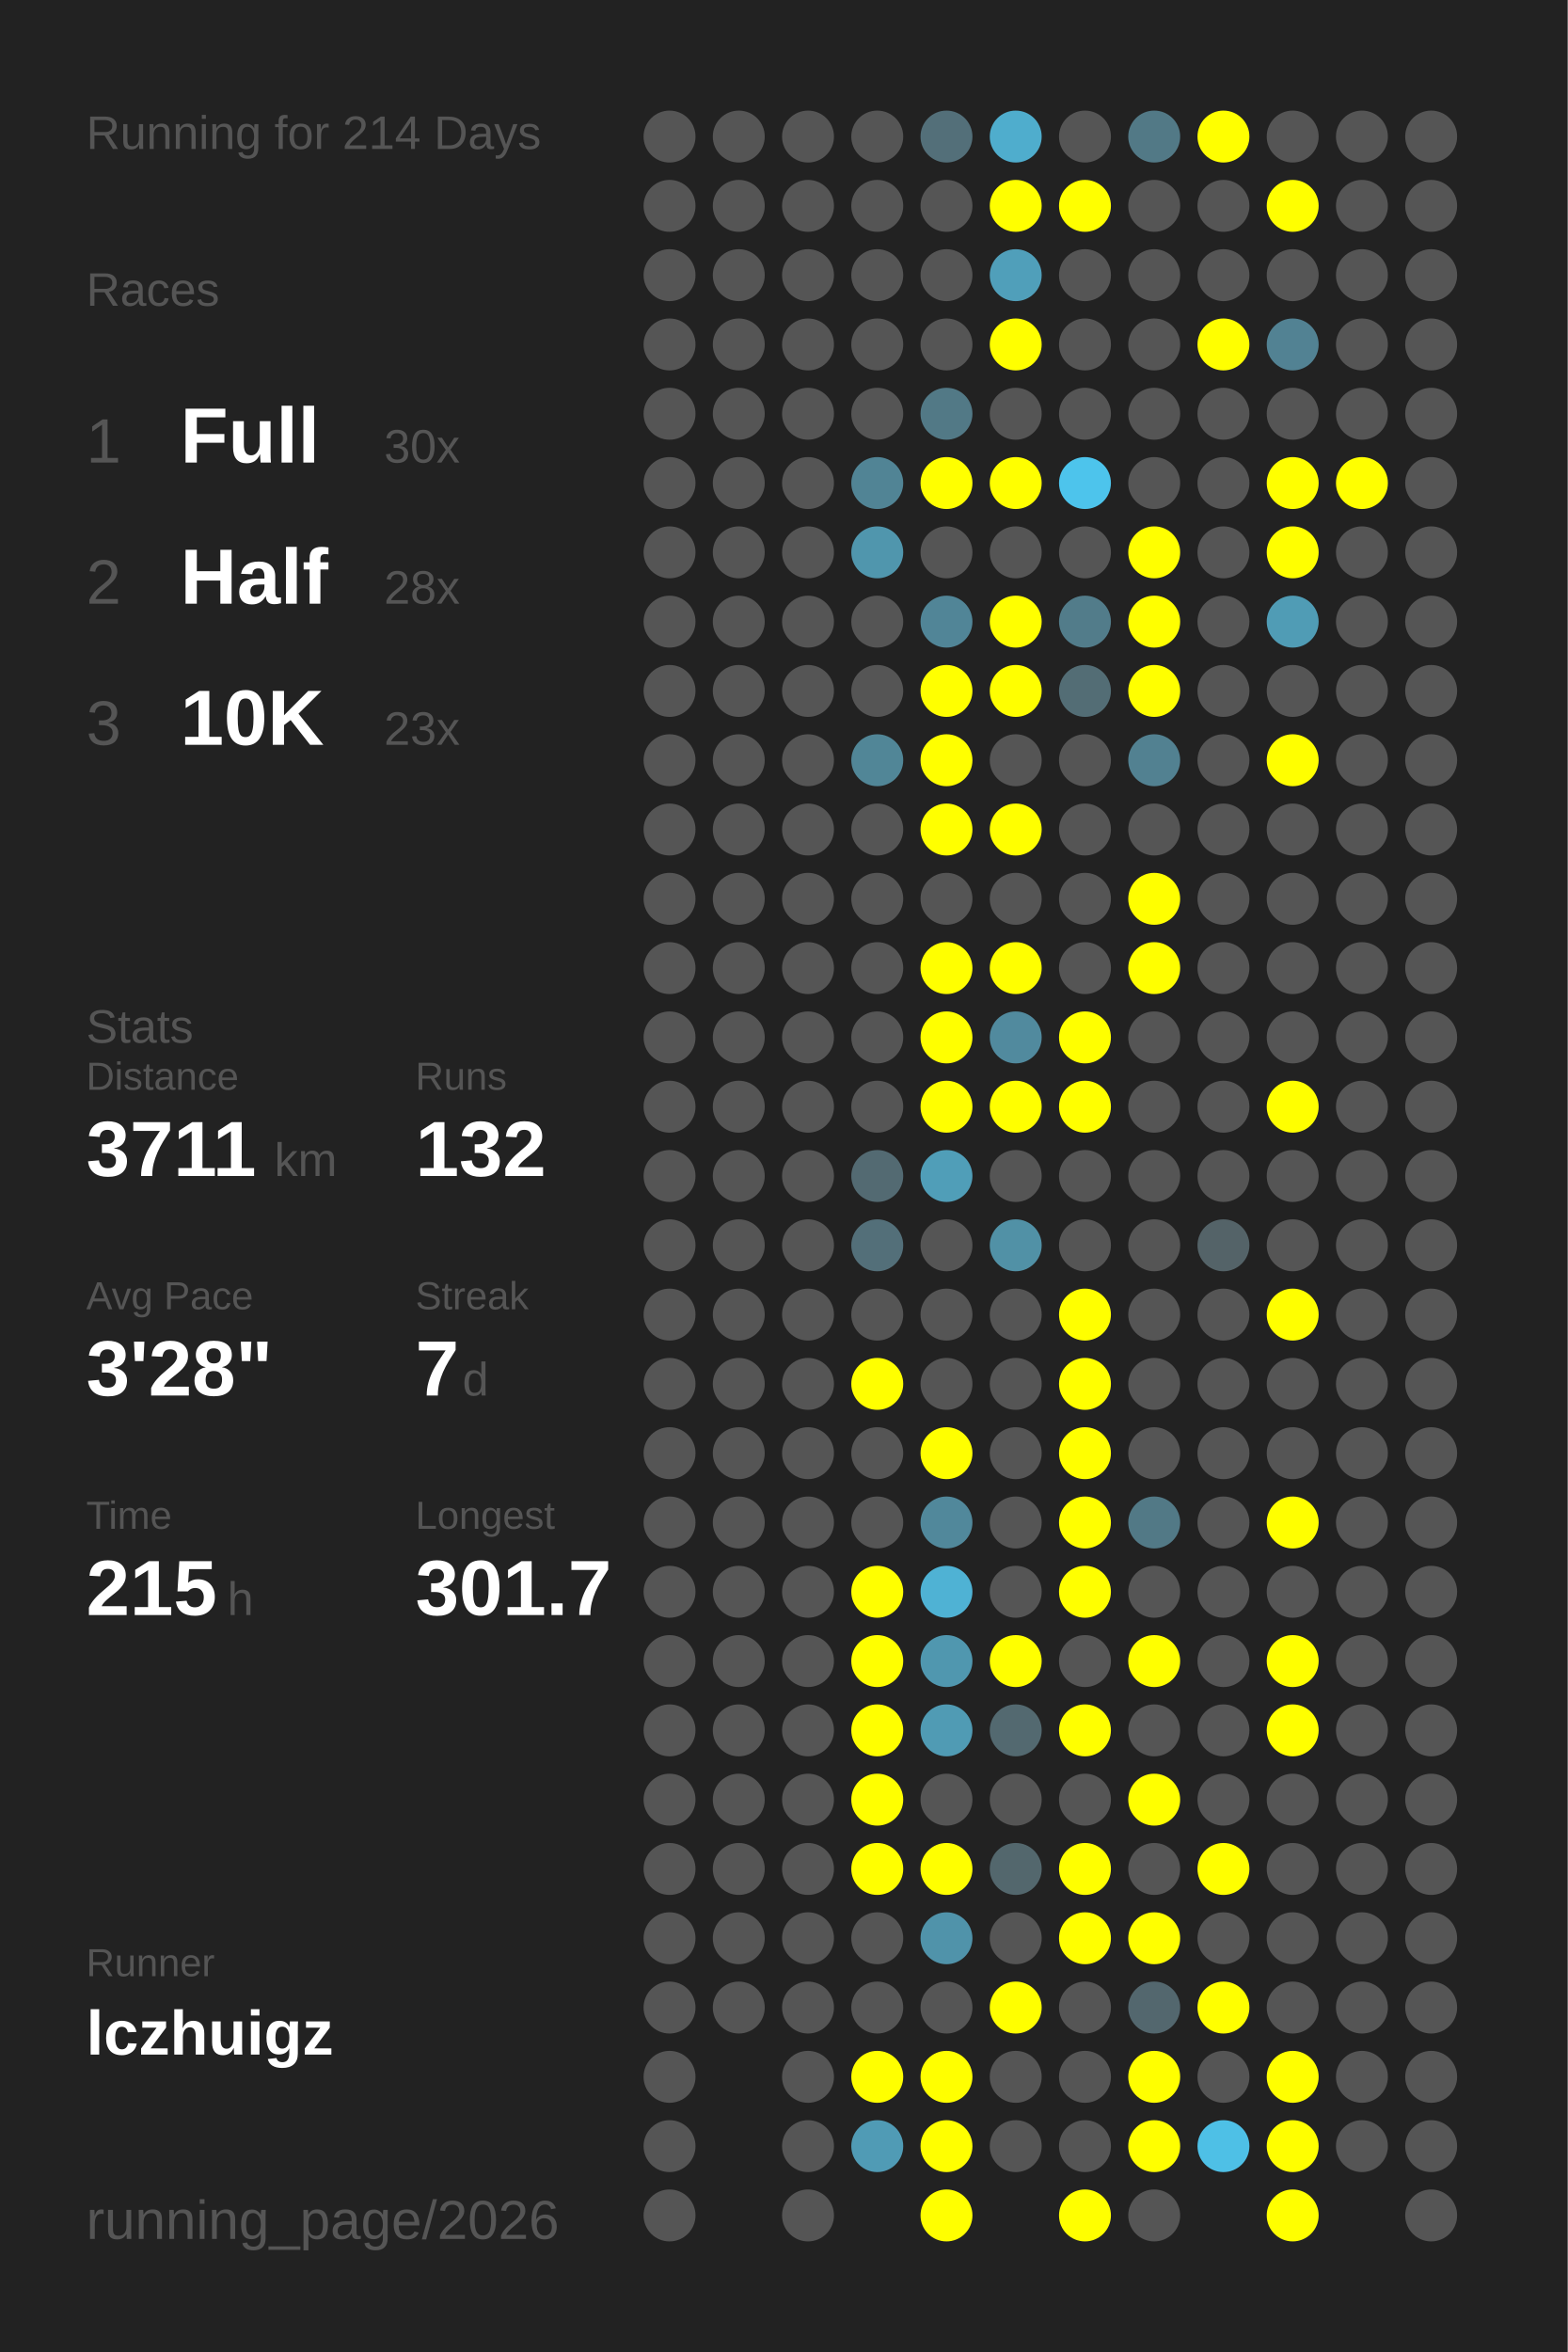
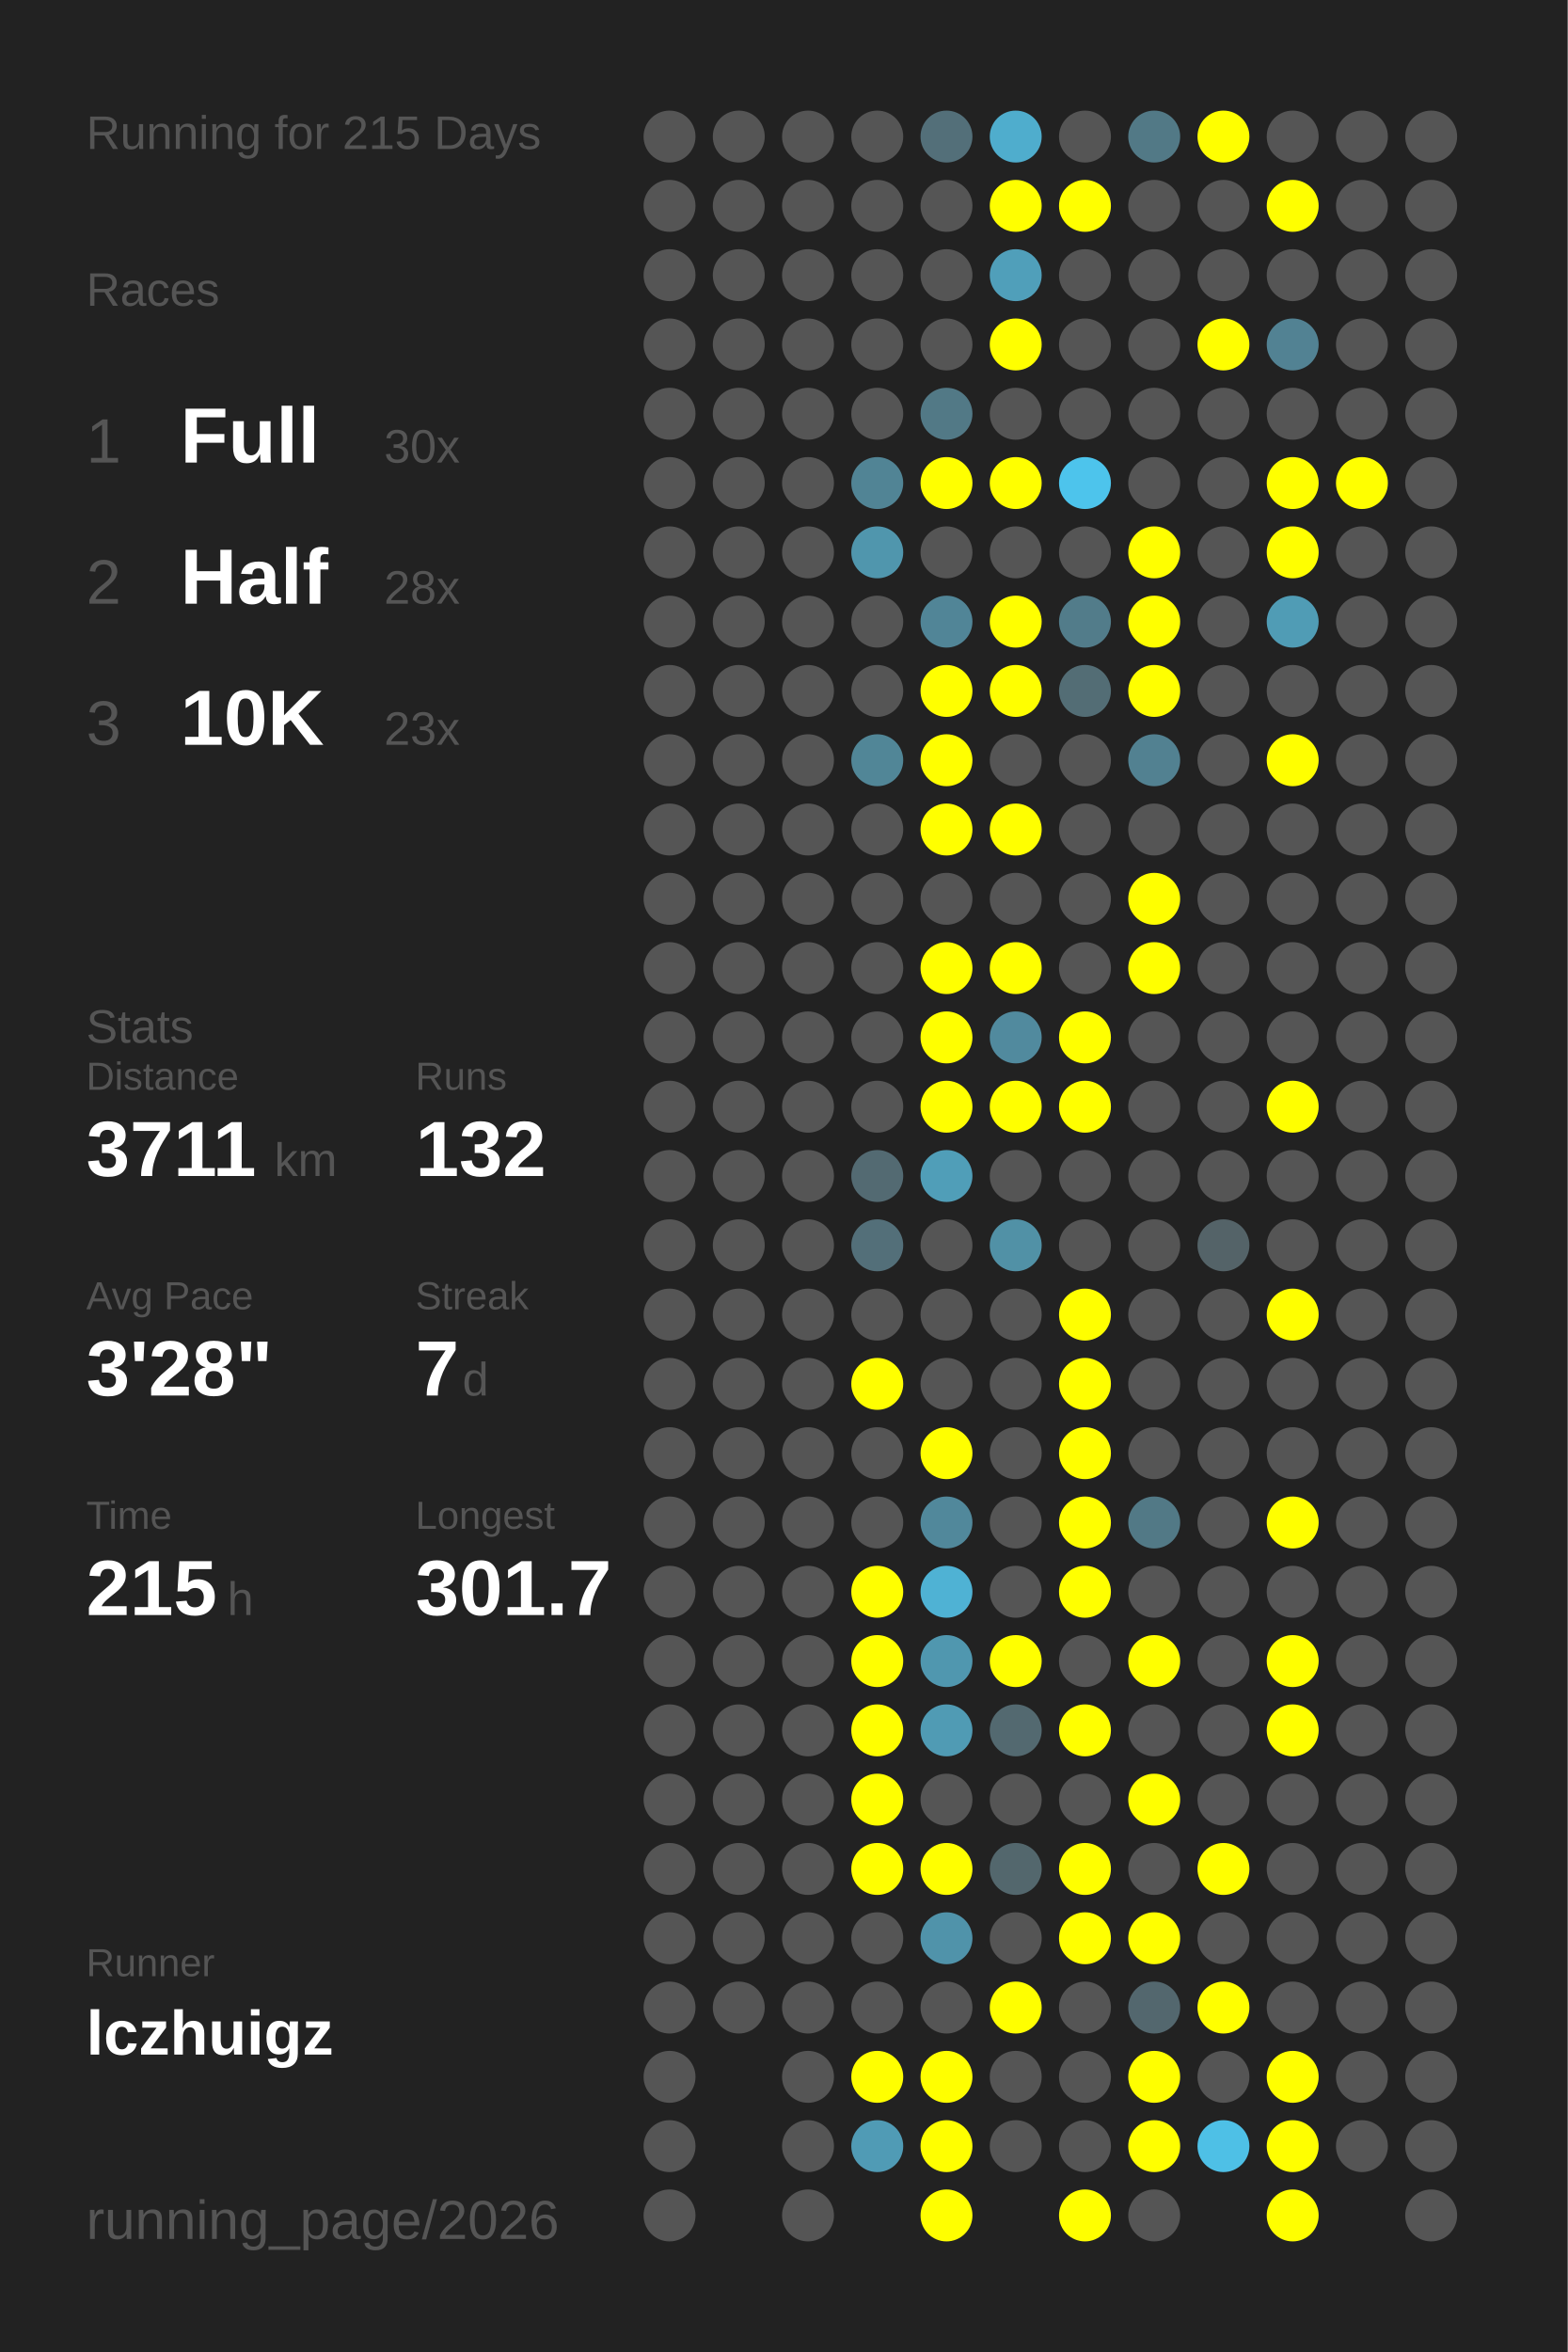
<svg xmlns="http://www.w3.org/2000/svg" baseProfile="full" height="300mm" version="1.1" viewBox="0,0,200,300" width="200mm">
  <defs />
  <rect fill="#222222" height="300" width="200" x="0" y="0" />
-   <text fill="#555555" style="font-size:6px; font-family:Arial;" x="11" y="19">Running for 214 Days</text>
+   <text fill="#555555" style="font-size:6px; font-family:Arial;" x="11" y="19">Running for 215 Days</text>
  <text fill="#555555" style="font-size:6px; font-family:Arial;" x="11" y="39">Races</text>
  <text fill="#555555" style="font-size:8px; font-family:Arial;" x="11" y="59">1</text>
  <text fill="#FFFFFF" style="font-size:10px; font-family:Arial; font-weight:bold;" x="23" y="59">Full</text>
  <text fill="#555555" style="font-size:6px; font-family:Arial;" x="49" y="59">30x</text>
  <text fill="#555555" style="font-size:8px; font-family:Arial;" x="11" y="77">2</text>
  <text fill="#FFFFFF" style="font-size:10px; font-family:Arial; font-weight:bold;" x="23" y="77">Half</text>
  <text fill="#555555" style="font-size:6px; font-family:Arial;" x="49" y="77">28x</text>
  <text fill="#555555" style="font-size:8px; font-family:Arial;" x="11" y="95">3</text>
  <text fill="#FFFFFF" style="font-size:10px; font-family:Arial; font-weight:bold;" x="23" y="95">10K</text>
  <text fill="#555555" style="font-size:6px; font-family:Arial;" x="49" y="95">23x</text>
  <text fill="#555555" style="font-size:6px; font-family:Arial;" x="11" y="133">Stats</text>
  <text fill="#555555" style="font-size:5px; font-family:Arial;" x="11" y="139">Distance</text>
  <text fill="#FFFFFF" style="font-size:10px; font-family:Arial; font-weight:bold;" x="11" y="150">3711</text>
  <text fill="#555555" style="font-size:6px; font-family:Arial;" x="35" y="150">km</text>
  <text fill="#555555" style="font-size:5px; font-family:Arial;" x="53" y="139">Runs</text>
  <text fill="#FFFFFF" style="font-size:10px; font-family:Arial; font-weight:bold;" x="53" y="150">132</text>
  <text fill="#555555" style="font-size:5px; font-family:Arial;" x="11" y="167">Avg Pace</text>
  <text fill="#FFFFFF" style="font-size:10px; font-family:Arial; font-weight:bold;" x="11" y="178">3'28"</text>
  <text fill="#555555" style="font-size:5px; font-family:Arial;" x="53" y="167">Streak</text>
  <text fill="#FFFFFF" style="font-size:10px; font-family:Arial; font-weight:bold;" x="53" y="178">7</text>
  <text fill="#555555" style="font-size:6px; font-family:Arial;" x="59" y="178">d</text>
  <text fill="#555555" style="font-size:5px; font-family:Arial;" x="11" y="195">Time</text>
  <text fill="#FFFFFF" style="font-size:10px; font-family:Arial; font-weight:bold;" x="11" y="206">215</text>
  <text fill="#555555" style="font-size:6px; font-family:Arial;" x="29" y="206">h</text>
  <text fill="#555555" style="font-size:5px; font-family:Arial;" x="53" y="195">Longest</text>
  <text fill="#FFFFFF" style="font-size:10px; font-family:Arial; font-weight:bold;" x="53" y="206">301.7</text>
  <text fill="#555555" style="font-size:5px; font-family:Arial;" x="11" y="252.065">Runner</text>
  <text fill="#FFFFFF" style="font-size:8px; font-family:Arial; font-weight:bold;" x="11" y="262.065">lczhuigz</text>
  <text fill="#555555" style="font-size:7px; font-family:Arial;" x="11" y="285.581">running_page/2026</text>
  <circle cx="85.417" cy="17.419" fill="#555555" r="3.312" />
  <circle cx="85.417" cy="26.258" fill="#555555" r="3.312" />
  <circle cx="85.417" cy="35.097" fill="#555555" r="3.312" />
  <circle cx="85.417" cy="43.935" fill="#555555" r="3.312" />
  <circle cx="85.417" cy="52.774" fill="#555555" r="3.312" />
  <circle cx="85.417" cy="61.613" fill="#555555" r="3.312" />
  <circle cx="85.417" cy="70.452" fill="#555555" r="3.312" />
  <circle cx="85.417" cy="79.29" fill="#555555" r="3.312" />
  <circle cx="85.417" cy="88.129" fill="#555555" r="3.312" />
  <circle cx="85.417" cy="96.968" fill="#555555" r="3.312" />
  <circle cx="85.417" cy="105.806" fill="#555555" r="3.312" />
  <circle cx="85.417" cy="114.645" fill="#555555" r="3.312" />
  <circle cx="85.417" cy="123.484" fill="#555555" r="3.312" />
  <circle cx="85.417" cy="132.323" fill="#555555" r="3.312" />
  <circle cx="85.417" cy="141.161" fill="#555555" r="3.312" />
  <circle cx="85.417" cy="150" fill="#555555" r="3.312" />
  <circle cx="85.417" cy="158.839" fill="#555555" r="3.312" />
  <circle cx="85.417" cy="167.677" fill="#555555" r="3.312" />
  <circle cx="85.417" cy="176.516" fill="#555555" r="3.312" />
  <circle cx="85.417" cy="185.355" fill="#555555" r="3.312" />
  <circle cx="85.417" cy="194.194" fill="#555555" r="3.312" />
  <circle cx="85.417" cy="203.032" fill="#555555" r="3.312" />
  <circle cx="85.417" cy="211.871" fill="#555555" r="3.312" />
  <circle cx="85.417" cy="220.71" fill="#555555" r="3.312" />
  <circle cx="85.417" cy="229.548" fill="#555555" r="3.312" />
  <circle cx="85.417" cy="238.387" fill="#555555" r="3.312" />
  <circle cx="85.417" cy="247.226" fill="#555555" r="3.312" />
  <circle cx="85.417" cy="256.065" fill="#555555" r="3.312" />
  <circle cx="85.417" cy="264.903" fill="#555555" r="3.312" />
  <circle cx="85.417" cy="273.742" fill="#555555" r="3.312" />
  <circle cx="85.417" cy="282.581" fill="#555555" r="3.312" />
  <circle cx="94.25" cy="17.419" fill="#555555" r="3.312" />
  <circle cx="94.25" cy="26.258" fill="#555555" r="3.312" />
  <circle cx="94.25" cy="35.097" fill="#555555" r="3.312" />
  <circle cx="94.25" cy="43.935" fill="#555555" r="3.312" />
  <circle cx="94.25" cy="52.774" fill="#555555" r="3.312" />
  <circle cx="94.25" cy="61.613" fill="#555555" r="3.312" />
  <circle cx="94.25" cy="70.452" fill="#555555" r="3.312" />
  <circle cx="94.25" cy="79.29" fill="#555555" r="3.312" />
  <circle cx="94.25" cy="88.129" fill="#555555" r="3.312" />
  <circle cx="94.25" cy="96.968" fill="#555555" r="3.312" />
  <circle cx="94.25" cy="105.806" fill="#555555" r="3.312" />
  <circle cx="94.25" cy="114.645" fill="#555555" r="3.312" />
  <circle cx="94.25" cy="123.484" fill="#555555" r="3.312" />
  <circle cx="94.25" cy="132.323" fill="#555555" r="3.312" />
  <circle cx="94.25" cy="141.161" fill="#555555" r="3.312" />
  <circle cx="94.25" cy="150" fill="#555555" r="3.312" />
  <circle cx="94.25" cy="158.839" fill="#555555" r="3.312" />
  <circle cx="94.25" cy="167.677" fill="#555555" r="3.312" />
  <circle cx="94.25" cy="176.516" fill="#555555" r="3.312" />
  <circle cx="94.25" cy="185.355" fill="#555555" r="3.312" />
  <circle cx="94.25" cy="194.194" fill="#555555" r="3.312" />
  <circle cx="94.25" cy="203.032" fill="#555555" r="3.312" />
  <circle cx="94.25" cy="211.871" fill="#555555" r="3.312" />
  <circle cx="94.25" cy="220.71" fill="#555555" r="3.312" />
  <circle cx="94.25" cy="229.548" fill="#555555" r="3.312" />
  <circle cx="94.25" cy="238.387" fill="#555555" r="3.312" />
  <circle cx="94.25" cy="247.226" fill="#555555" r="3.312" />
  <circle cx="94.25" cy="256.065" fill="#555555" r="3.312" />
  <circle cx="103.083" cy="17.419" fill="#555555" r="3.312" />
  <circle cx="103.083" cy="26.258" fill="#555555" r="3.312" />
  <circle cx="103.083" cy="35.097" fill="#555555" r="3.312" />
  <circle cx="103.083" cy="43.935" fill="#555555" r="3.312" />
  <circle cx="103.083" cy="52.774" fill="#555555" r="3.312" />
  <circle cx="103.083" cy="61.613" fill="#555555" r="3.312" />
  <circle cx="103.083" cy="70.452" fill="#555555" r="3.312" />
  <circle cx="103.083" cy="79.29" fill="#555555" r="3.312" />
  <circle cx="103.083" cy="88.129" fill="#555555" r="3.312" />
  <circle cx="103.083" cy="96.968" fill="#555555" r="3.312" />
  <circle cx="103.083" cy="105.806" fill="#555555" r="3.312" />
  <circle cx="103.083" cy="114.645" fill="#555555" r="3.312" />
  <circle cx="103.083" cy="123.484" fill="#555555" r="3.312" />
  <circle cx="103.083" cy="132.323" fill="#555555" r="3.312" />
  <circle cx="103.083" cy="141.161" fill="#555555" r="3.312" />
  <circle cx="103.083" cy="150" fill="#555555" r="3.312" />
  <circle cx="103.083" cy="158.839" fill="#555555" r="3.312" />
  <circle cx="103.083" cy="167.677" fill="#555555" r="3.312" />
  <circle cx="103.083" cy="176.516" fill="#555555" r="3.312" />
  <circle cx="103.083" cy="185.355" fill="#555555" r="3.312" />
  <circle cx="103.083" cy="194.194" fill="#555555" r="3.312" />
  <circle cx="103.083" cy="203.032" fill="#555555" r="3.312" />
  <circle cx="103.083" cy="211.871" fill="#555555" r="3.312" />
  <circle cx="103.083" cy="220.71" fill="#555555" r="3.312" />
  <circle cx="103.083" cy="229.548" fill="#555555" r="3.312" />
  <circle cx="103.083" cy="238.387" fill="#555555" r="3.312" />
  <circle cx="103.083" cy="247.226" fill="#555555" r="3.312" />
  <circle cx="103.083" cy="256.065" fill="#555555" r="3.312" />
  <circle cx="103.083" cy="264.903" fill="#555555" r="3.312" />
  <circle cx="103.083" cy="273.742" fill="#555555" r="3.312" />
  <circle cx="103.083" cy="282.581" fill="#555555" r="3.312" />
  <circle cx="111.917" cy="17.419" fill="#555555" r="3.312" />
  <circle cx="111.917" cy="26.258" fill="#555555" r="3.312" />
  <circle cx="111.917" cy="35.097" fill="#555555" r="3.312" />
  <circle cx="111.917" cy="43.935" fill="#555555" r="3.312" />
  <circle cx="111.917" cy="52.774" fill="#555555" r="3.312" />
  <circle cx="111.917" cy="61.613" fill="#518495" r="3.312" />
  <circle cx="111.917" cy="70.452" fill="#5096ad" r="3.312" />
  <circle cx="111.917" cy="79.29" fill="#555555" r="3.312" />
  <circle cx="111.917" cy="88.129" fill="#555555" r="3.312" />
  <circle cx="111.917" cy="96.968" fill="#518697" r="3.312" />
  <circle cx="111.917" cy="105.806" fill="#555555" r="3.312" />
  <circle cx="111.917" cy="114.645" fill="#555555" r="3.312" />
  <circle cx="111.917" cy="123.484" fill="#555555" r="3.312" />
  <circle cx="111.917" cy="132.323" fill="#555555" r="3.312" />
  <circle cx="111.917" cy="141.161" fill="#555555" r="3.312" />
  <circle cx="111.917" cy="150" fill="#536a72" r="3.312" />
  <circle cx="111.917" cy="158.839" fill="#536f79" r="3.312" />
  <circle cx="111.917" cy="167.677" fill="#555555" r="3.312" />
  <circle cx="111.917" cy="176.516" fill="#FFFF00" r="3.312" />
  <circle cx="111.917" cy="185.355" fill="#555555" r="3.312" />
  <circle cx="111.917" cy="194.194" fill="#555555" r="3.312" />
  <circle cx="111.917" cy="203.032" fill="#FFFF00" r="3.312" />
  <circle cx="111.917" cy="211.871" fill="#FFFF00" r="3.312" />
  <circle cx="111.917" cy="220.71" fill="#FFFF00" r="3.312" />
  <circle cx="111.917" cy="229.548" fill="#FFFF00" r="3.312" />
  <circle cx="111.917" cy="238.387" fill="#FFFF00" r="3.312" />
  <circle cx="111.917" cy="247.226" fill="#555555" r="3.312" />
  <circle cx="111.917" cy="256.065" fill="#555555" r="3.312" />
  <circle cx="111.917" cy="264.903" fill="#FFFF00" r="3.312" />
  <circle cx="111.917" cy="273.742" fill="#509bb5" r="3.312" />
  <circle cx="120.75" cy="17.419" fill="#536f79" r="3.312" />
  <circle cx="120.75" cy="26.258" fill="#555555" r="3.312" />
  <circle cx="120.75" cy="35.097" fill="#555555" r="3.312" />
  <circle cx="120.75" cy="43.935" fill="#555555" r="3.312" />
  <circle cx="120.75" cy="52.774" fill="#527986" r="3.312" />
  <circle cx="120.75" cy="61.613" fill="#FFFF00" r="3.312" />
  <circle cx="120.75" cy="70.452" fill="#555555" r="3.312" />
  <circle cx="120.75" cy="79.29" fill="#518597" r="3.312" />
  <circle cx="120.75" cy="88.129" fill="#FFFF00" r="3.312" />
  <circle cx="120.75" cy="96.968" fill="#FFFF00" r="3.312" />
  <circle cx="120.75" cy="105.806" fill="#FFFF00" r="3.312" />
  <circle cx="120.75" cy="114.645" fill="#555555" r="3.312" />
  <circle cx="120.75" cy="123.484" fill="#FFFF00" r="3.312" />
  <circle cx="120.75" cy="132.323" fill="#FFFF00" r="3.312" />
  <circle cx="120.75" cy="141.161" fill="#FFFF00" r="3.312" />
  <circle cx="120.75" cy="150" fill="#509eb8" r="3.312" />
  <circle cx="120.75" cy="158.839" fill="#555555" r="3.312" />
  <circle cx="120.75" cy="167.677" fill="#555555" r="3.312" />
  <circle cx="120.75" cy="176.516" fill="#555555" r="3.312" />
  <circle cx="120.75" cy="185.355" fill="#FFFF00" r="3.312" />
  <circle cx="120.75" cy="194.194" fill="#51889b" r="3.312" />
  <circle cx="120.75" cy="203.032" fill="#4fb2d4" r="3.312" />
  <circle cx="120.75" cy="211.871" fill="#5097af" r="3.312" />
  <circle cx="120.75" cy="220.71" fill="#509bb4" r="3.312" />
  <circle cx="120.75" cy="229.548" fill="#555555" r="3.312" />
  <circle cx="120.75" cy="238.387" fill="#FFFF00" r="3.312" />
  <circle cx="120.75" cy="247.226" fill="#5093aa" r="3.312" />
  <circle cx="120.75" cy="256.065" fill="#555555" r="3.312" />
  <circle cx="120.75" cy="264.903" fill="#FFFF00" r="3.312" />
  <circle cx="120.75" cy="273.742" fill="#FFFF00" r="3.312" />
  <circle cx="120.75" cy="282.581" fill="#FFFF00" r="3.312" />
  <circle cx="129.583" cy="17.419" fill="#4fadcd" r="3.312" />
  <circle cx="129.583" cy="26.258" fill="#FFFF00" r="3.312" />
  <circle cx="129.583" cy="35.097" fill="#509fba" r="3.312" />
  <circle cx="129.583" cy="43.935" fill="#FFFF00" r="3.312" />
  <circle cx="129.583" cy="52.774" fill="#555555" r="3.312" />
  <circle cx="129.583" cy="61.613" fill="#FFFF00" r="3.312" />
  <circle cx="129.583" cy="70.452" fill="#555555" r="3.312" />
  <circle cx="129.583" cy="79.29" fill="#FFFF00" r="3.312" />
  <circle cx="129.583" cy="88.129" fill="#FFFF00" r="3.312" />
  <circle cx="129.583" cy="96.968" fill="#555555" r="3.312" />
  <circle cx="129.583" cy="105.806" fill="#FFFF00" r="3.312" />
  <circle cx="129.583" cy="114.645" fill="#555555" r="3.312" />
  <circle cx="129.583" cy="123.484" fill="#FFFF00" r="3.312" />
  <circle cx="129.583" cy="132.323" fill="#518a9e" r="3.312" />
  <circle cx="129.583" cy="141.161" fill="#FFFF00" r="3.312" />
  <circle cx="129.583" cy="150" fill="#555555" r="3.312" />
  <circle cx="129.583" cy="158.839" fill="#5191a6" r="3.312" />
  <circle cx="129.583" cy="167.677" fill="#555555" r="3.312" />
  <circle cx="129.583" cy="176.516" fill="#555555" r="3.312" />
  <circle cx="129.583" cy="185.355" fill="#555555" r="3.312" />
  <circle cx="129.583" cy="194.194" fill="#555555" r="3.312" />
  <circle cx="129.583" cy="203.032" fill="#555555" r="3.312" />
  <circle cx="129.583" cy="211.871" fill="#FFFF00" r="3.312" />
  <circle cx="129.583" cy="220.71" fill="#536970" r="3.312" />
  <circle cx="129.583" cy="229.548" fill="#555555" r="3.312" />
  <circle cx="129.583" cy="238.387" fill="#53676d" r="3.312" />
  <circle cx="129.583" cy="247.226" fill="#555555" r="3.312" />
  <circle cx="129.583" cy="256.065" fill="#FFFF00" r="3.312" />
  <circle cx="129.583" cy="264.903" fill="#555555" r="3.312" />
  <circle cx="129.583" cy="273.742" fill="#555555" r="3.312" />
  <circle cx="138.417" cy="17.419" fill="#555555" r="3.312" />
  <circle cx="138.417" cy="26.258" fill="#FFFF00" r="3.312" />
  <circle cx="138.417" cy="35.097" fill="#555555" r="3.312" />
  <circle cx="138.417" cy="43.935" fill="#555555" r="3.312" />
  <circle cx="138.417" cy="52.774" fill="#555555" r="3.312" />
  <circle cx="138.417" cy="61.613" fill="#4dc4ec" r="3.312" />
  <circle cx="138.417" cy="70.452" fill="#555555" r="3.312" />
  <circle cx="138.417" cy="79.29" fill="#527c8a" r="3.312" />
  <circle cx="138.417" cy="88.129" fill="#536d75" r="3.312" />
  <circle cx="138.417" cy="96.968" fill="#555555" r="3.312" />
  <circle cx="138.417" cy="105.806" fill="#555555" r="3.312" />
  <circle cx="138.417" cy="114.645" fill="#555555" r="3.312" />
  <circle cx="138.417" cy="123.484" fill="#555555" r="3.312" />
  <circle cx="138.417" cy="132.323" fill="#FFFF00" r="3.312" />
  <circle cx="138.417" cy="141.161" fill="#FFFF00" r="3.312" />
  <circle cx="138.417" cy="150" fill="#555555" r="3.312" />
  <circle cx="138.417" cy="158.839" fill="#555555" r="3.312" />
  <circle cx="138.417" cy="167.677" fill="#FFFF00" r="3.312" />
  <circle cx="138.417" cy="176.516" fill="#FFFF00" r="3.312" />
  <circle cx="138.417" cy="185.355" fill="#FFFF00" r="3.312" />
  <circle cx="138.417" cy="194.194" fill="#FFFF00" r="3.312" />
  <circle cx="138.417" cy="203.032" fill="#FFFF00" r="3.312" />
  <circle cx="138.417" cy="211.871" fill="#555555" r="3.312" />
  <circle cx="138.417" cy="220.71" fill="#FFFF00" r="3.312" />
  <circle cx="138.417" cy="229.548" fill="#555555" r="3.312" />
  <circle cx="138.417" cy="238.387" fill="#FFFF00" r="3.312" />
  <circle cx="138.417" cy="247.226" fill="#FFFF00" r="3.312" />
  <circle cx="138.417" cy="256.065" fill="#555555" r="3.312" />
  <circle cx="138.417" cy="264.903" fill="#555555" r="3.312" />
  <circle cx="138.417" cy="273.742" fill="#555555" r="3.312" />
  <circle cx="138.417" cy="282.581" fill="#FFFF00" r="3.312" />
  <circle cx="147.25" cy="17.419" fill="#527986" r="3.312" />
  <circle cx="147.25" cy="26.258" fill="#555555" r="3.312" />
  <circle cx="147.25" cy="35.097" fill="#555555" r="3.312" />
  <circle cx="147.25" cy="43.935" fill="#555555" r="3.312" />
  <circle cx="147.25" cy="52.774" fill="#555555" r="3.312" />
  <circle cx="147.25" cy="61.613" fill="#555555" r="3.312" />
  <circle cx="147.25" cy="70.452" fill="#FFFF00" r="3.312" />
  <circle cx="147.25" cy="79.29" fill="#FFFF00" r="3.312" />
  <circle cx="147.25" cy="88.129" fill="#FFFF00" r="3.312" />
  <circle cx="147.25" cy="96.968" fill="#528191" r="3.312" />
  <circle cx="147.25" cy="105.806" fill="#555555" r="3.312" />
  <circle cx="147.25" cy="114.645" fill="#FFFF00" r="3.312" />
  <circle cx="147.25" cy="123.484" fill="#FFFF00" r="3.312" />
  <circle cx="147.25" cy="132.323" fill="#555555" r="3.312" />
  <circle cx="147.25" cy="141.161" fill="#555555" r="3.312" />
  <circle cx="147.25" cy="150" fill="#555555" r="3.312" />
  <circle cx="147.25" cy="158.839" fill="#555555" r="3.312" />
  <circle cx="147.25" cy="167.677" fill="#555555" r="3.312" />
  <circle cx="147.25" cy="176.516" fill="#555555" r="3.312" />
  <circle cx="147.25" cy="185.355" fill="#555555" r="3.312" />
  <circle cx="147.25" cy="194.194" fill="#527986" r="3.312" />
  <circle cx="147.25" cy="203.032" fill="#555555" r="3.312" />
  <circle cx="147.25" cy="211.871" fill="#FFFF00" r="3.312" />
  <circle cx="147.25" cy="220.71" fill="#555555" r="3.312" />
  <circle cx="147.25" cy="229.548" fill="#FFFF00" r="3.312" />
  <circle cx="147.25" cy="238.387" fill="#555555" r="3.312" />
  <circle cx="147.25" cy="247.226" fill="#FFFF00" r="3.312" />
  <circle cx="147.25" cy="256.065" fill="#53676e" r="3.312" />
  <circle cx="147.25" cy="264.903" fill="#FFFF00" r="3.312" />
  <circle cx="147.25" cy="273.742" fill="#FFFF00" r="3.312" />
  <circle cx="147.25" cy="282.581" fill="#555555" r="3.312" />
  <circle cx="156.083" cy="17.419" fill="#FFFF00" r="3.312" />
  <circle cx="156.083" cy="26.258" fill="#555555" r="3.312" />
  <circle cx="156.083" cy="35.097" fill="#555555" r="3.312" />
  <circle cx="156.083" cy="43.935" fill="#FFFF00" r="3.312" />
  <circle cx="156.083" cy="52.774" fill="#555555" r="3.312" />
  <circle cx="156.083" cy="61.613" fill="#555555" r="3.312" />
  <circle cx="156.083" cy="70.452" fill="#555555" r="3.312" />
  <circle cx="156.083" cy="79.29" fill="#555555" r="3.312" />
  <circle cx="156.083" cy="88.129" fill="#555555" r="3.312" />
  <circle cx="156.083" cy="96.968" fill="#555555" r="3.312" />
  <circle cx="156.083" cy="105.806" fill="#555555" r="3.312" />
  <circle cx="156.083" cy="114.645" fill="#555555" r="3.312" />
  <circle cx="156.083" cy="123.484" fill="#555555" r="3.312" />
  <circle cx="156.083" cy="132.323" fill="#555555" r="3.312" />
  <circle cx="156.083" cy="141.161" fill="#555555" r="3.312" />
  <circle cx="156.083" cy="150" fill="#555555" r="3.312" />
  <circle cx="156.083" cy="158.839" fill="#546368" r="3.312" />
  <circle cx="156.083" cy="167.677" fill="#555555" r="3.312" />
  <circle cx="156.083" cy="176.516" fill="#555555" r="3.312" />
  <circle cx="156.083" cy="185.355" fill="#555555" r="3.312" />
  <circle cx="156.083" cy="194.194" fill="#555555" r="3.312" />
  <circle cx="156.083" cy="203.032" fill="#555555" r="3.312" />
  <circle cx="156.083" cy="211.871" fill="#555555" r="3.312" />
  <circle cx="156.083" cy="220.71" fill="#555555" r="3.312" />
  <circle cx="156.083" cy="229.548" fill="#555555" r="3.312" />
  <circle cx="156.083" cy="238.387" fill="#FFFF00" r="3.312" />
  <circle cx="156.083" cy="247.226" fill="#555555" r="3.312" />
  <circle cx="156.083" cy="256.065" fill="#FFFF00" r="3.312" />
  <circle cx="156.083" cy="264.903" fill="#555555" r="3.312" />
  <circle cx="156.083" cy="273.742" fill="#4ec0e6" r="3.312" />
  <circle cx="164.917" cy="17.419" fill="#555555" r="3.312" />
  <circle cx="164.917" cy="26.258" fill="#FFFF00" r="3.312" />
  <circle cx="164.917" cy="35.097" fill="#555555" r="3.312" />
  <circle cx="164.917" cy="43.935" fill="#528293" r="3.312" />
  <circle cx="164.917" cy="52.774" fill="#555555" r="3.312" />
  <circle cx="164.917" cy="61.613" fill="#FFFF00" r="3.312" />
  <circle cx="164.917" cy="70.452" fill="#FFFF00" r="3.312" />
  <circle cx="164.917" cy="79.29" fill="#509cb5" r="3.312" />
  <circle cx="164.917" cy="88.129" fill="#555555" r="3.312" />
  <circle cx="164.917" cy="96.968" fill="#FFFF00" r="3.312" />
  <circle cx="164.917" cy="105.806" fill="#555555" r="3.312" />
  <circle cx="164.917" cy="114.645" fill="#555555" r="3.312" />
  <circle cx="164.917" cy="123.484" fill="#555555" r="3.312" />
  <circle cx="164.917" cy="132.323" fill="#555555" r="3.312" />
  <circle cx="164.917" cy="141.161" fill="#FFFF00" r="3.312" />
  <circle cx="164.917" cy="150" fill="#555555" r="3.312" />
  <circle cx="164.917" cy="158.839" fill="#555555" r="3.312" />
  <circle cx="164.917" cy="167.677" fill="#FFFF00" r="3.312" />
  <circle cx="164.917" cy="176.516" fill="#555555" r="3.312" />
  <circle cx="164.917" cy="185.355" fill="#555555" r="3.312" />
  <circle cx="164.917" cy="194.194" fill="#FFFF00" r="3.312" />
  <circle cx="164.917" cy="203.032" fill="#555555" r="3.312" />
  <circle cx="164.917" cy="211.871" fill="#FFFF00" r="3.312" />
  <circle cx="164.917" cy="220.71" fill="#FFFF00" r="3.312" />
  <circle cx="164.917" cy="229.548" fill="#555555" r="3.312" />
  <circle cx="164.917" cy="238.387" fill="#555555" r="3.312" />
  <circle cx="164.917" cy="247.226" fill="#555555" r="3.312" />
  <circle cx="164.917" cy="256.065" fill="#555555" r="3.312" />
  <circle cx="164.917" cy="264.903" fill="#FFFF00" r="3.312" />
  <circle cx="164.917" cy="273.742" fill="#FFFF00" r="3.312" />
  <circle cx="164.917" cy="282.581" fill="#FFFF00" r="3.312" />
  <circle cx="173.75" cy="17.419" fill="#555555" r="3.312" />
  <circle cx="173.75" cy="26.258" fill="#555555" r="3.312" />
  <circle cx="173.75" cy="35.097" fill="#555555" r="3.312" />
  <circle cx="173.75" cy="43.935" fill="#555555" r="3.312" />
  <circle cx="173.75" cy="52.774" fill="#555555" r="3.312" />
  <circle cx="173.75" cy="61.613" fill="#FFFF00" r="3.312" />
  <circle cx="173.75" cy="70.452" fill="#555555" r="3.312" />
  <circle cx="173.75" cy="79.29" fill="#555555" r="3.312" />
  <circle cx="173.75" cy="88.129" fill="#555555" r="3.312" />
  <circle cx="173.75" cy="96.968" fill="#555555" r="3.312" />
  <circle cx="173.75" cy="105.806" fill="#555555" r="3.312" />
  <circle cx="173.75" cy="114.645" fill="#555555" r="3.312" />
  <circle cx="173.75" cy="123.484" fill="#555555" r="3.312" />
  <circle cx="173.75" cy="132.323" fill="#555555" r="3.312" />
  <circle cx="173.75" cy="141.161" fill="#555555" r="3.312" />
  <circle cx="173.75" cy="150" fill="#555555" r="3.312" />
  <circle cx="173.75" cy="158.839" fill="#555555" r="3.312" />
  <circle cx="173.75" cy="167.677" fill="#555555" r="3.312" />
  <circle cx="173.75" cy="176.516" fill="#555555" r="3.312" />
  <circle cx="173.75" cy="185.355" fill="#555555" r="3.312" />
  <circle cx="173.75" cy="194.194" fill="#555555" r="3.312" />
  <circle cx="173.75" cy="203.032" fill="#555555" r="3.312" />
  <circle cx="173.75" cy="211.871" fill="#555555" r="3.312" />
  <circle cx="173.75" cy="220.71" fill="#555555" r="3.312" />
  <circle cx="173.75" cy="229.548" fill="#555555" r="3.312" />
  <circle cx="173.75" cy="238.387" fill="#555555" r="3.312" />
  <circle cx="173.75" cy="247.226" fill="#555555" r="3.312" />
  <circle cx="173.75" cy="256.065" fill="#555555" r="3.312" />
  <circle cx="173.75" cy="264.903" fill="#555555" r="3.312" />
  <circle cx="173.75" cy="273.742" fill="#555555" r="3.312" />
  <circle cx="182.583" cy="17.419" fill="#555555" r="3.312" />
  <circle cx="182.583" cy="26.258" fill="#555555" r="3.312" />
  <circle cx="182.583" cy="35.097" fill="#555555" r="3.312" />
  <circle cx="182.583" cy="43.935" fill="#555555" r="3.312" />
  <circle cx="182.583" cy="52.774" fill="#555555" r="3.312" />
  <circle cx="182.583" cy="61.613" fill="#555555" r="3.312" />
  <circle cx="182.583" cy="70.452" fill="#555555" r="3.312" />
  <circle cx="182.583" cy="79.29" fill="#555555" r="3.312" />
  <circle cx="182.583" cy="88.129" fill="#555555" r="3.312" />
  <circle cx="182.583" cy="96.968" fill="#555555" r="3.312" />
  <circle cx="182.583" cy="105.806" fill="#555555" r="3.312" />
  <circle cx="182.583" cy="114.645" fill="#555555" r="3.312" />
  <circle cx="182.583" cy="123.484" fill="#555555" r="3.312" />
  <circle cx="182.583" cy="132.323" fill="#555555" r="3.312" />
  <circle cx="182.583" cy="141.161" fill="#555555" r="3.312" />
  <circle cx="182.583" cy="150" fill="#555555" r="3.312" />
  <circle cx="182.583" cy="158.839" fill="#555555" r="3.312" />
  <circle cx="182.583" cy="167.677" fill="#555555" r="3.312" />
  <circle cx="182.583" cy="176.516" fill="#555555" r="3.312" />
  <circle cx="182.583" cy="185.355" fill="#555555" r="3.312" />
  <circle cx="182.583" cy="194.194" fill="#555555" r="3.312" />
  <circle cx="182.583" cy="203.032" fill="#555555" r="3.312" />
  <circle cx="182.583" cy="211.871" fill="#555555" r="3.312" />
  <circle cx="182.583" cy="220.71" fill="#555555" r="3.312" />
  <circle cx="182.583" cy="229.548" fill="#555555" r="3.312" />
  <circle cx="182.583" cy="238.387" fill="#555555" r="3.312" />
  <circle cx="182.583" cy="247.226" fill="#555555" r="3.312" />
  <circle cx="182.583" cy="256.065" fill="#555555" r="3.312" />
  <circle cx="182.583" cy="264.903" fill="#555555" r="3.312" />
  <circle cx="182.583" cy="273.742" fill="#555555" r="3.312" />
  <circle cx="182.583" cy="282.581" fill="#555555" r="3.312" />
</svg>
